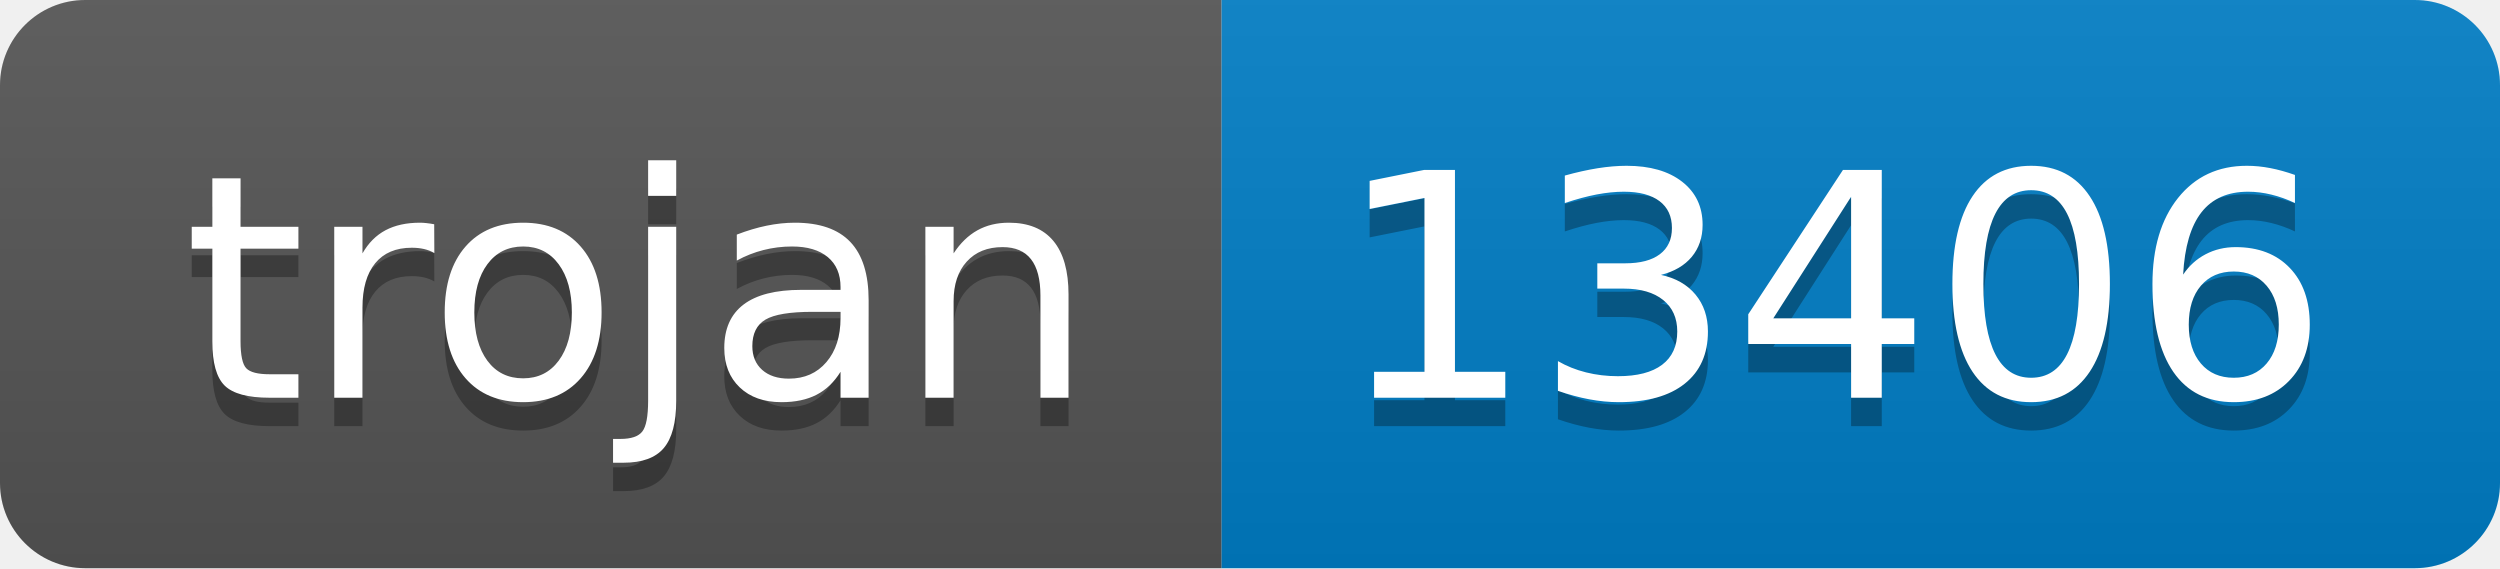
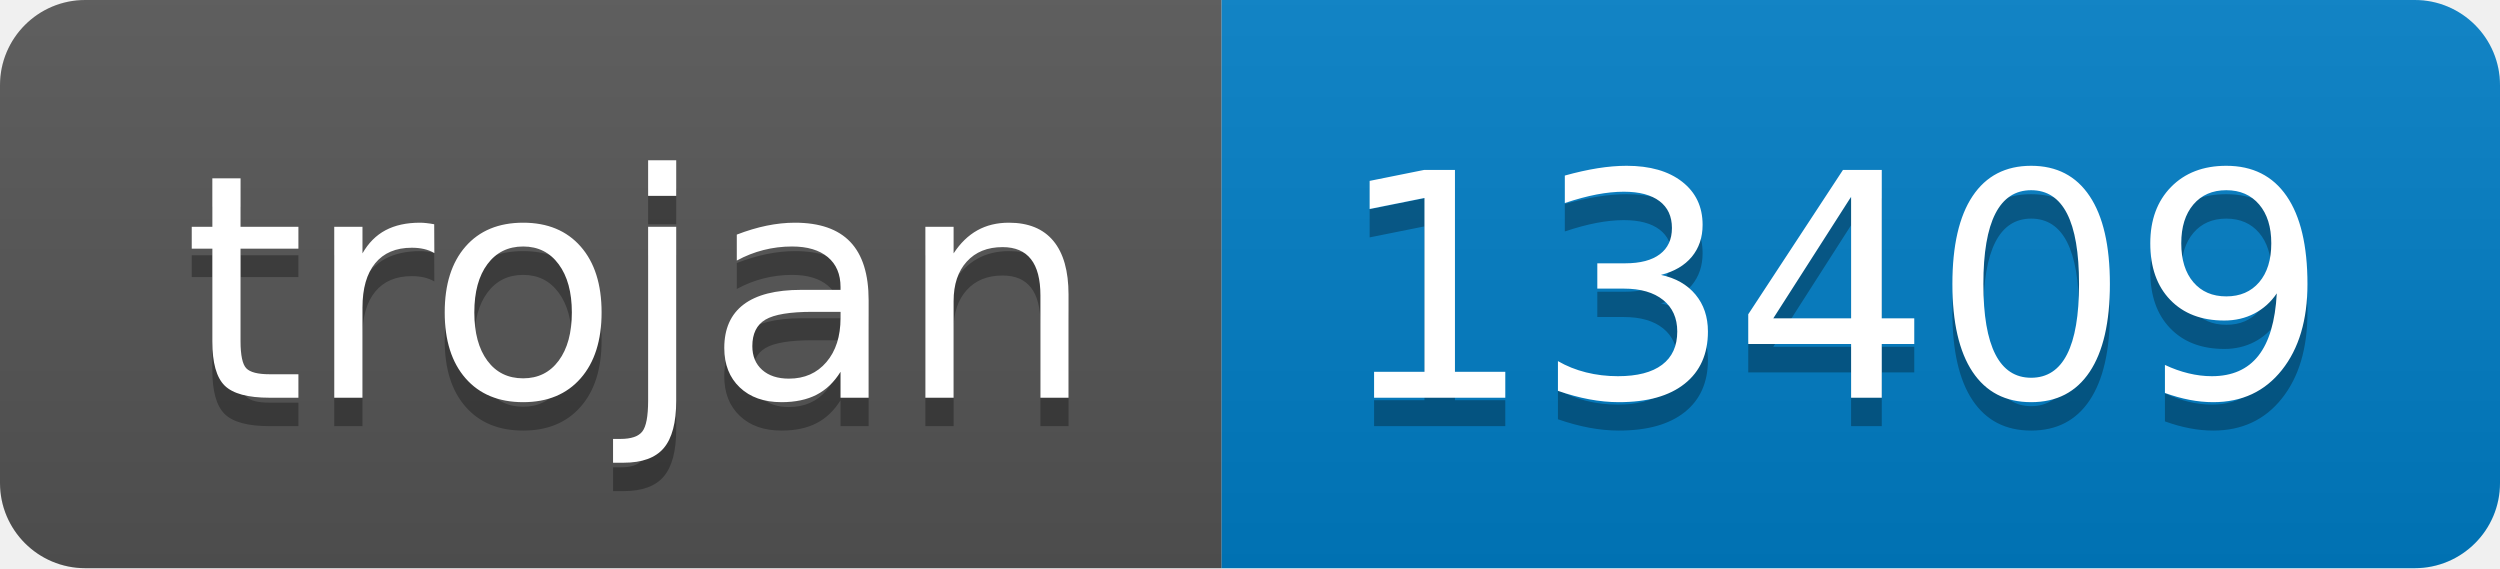
- <svg xmlns="http://www.w3.org/2000/svg" width="88" height="20" role="img" aria-label="trojan: 13406">
+ <svg xmlns="http://www.w3.org/2000/svg" width="88" height="20" role="img" aria-label="trojan: 13409">
  <linearGradient id="s" x2="0" y2="100%">
    <stop offset="0" stop-color="#bbb" stop-opacity=".1" />
    <stop offset="1" stop-opacity=".1" />
  </linearGradient>
  <clipPath id="r">
    <rect width="88" height="20" rx="3" fill="#fff" />
  </clipPath>
  <g clip-path="url(#r)">
    <rect width="43" height="20" fill="#555" />
    <rect x="43" width="45" height="20" fill="#007ec6" />
    <rect width="88" height="20" fill="url(#s)" />
  </g>
  <g fill="#fff" text-anchor="middle" font-family="Verdana,Geneva,DejaVu Sans,sans-serif" text-rendering="geometricPrecision" font-size="110">
    <text aria-hidden="true" x="225" y="150" fill="#010101" fill-opacity=".3" transform="scale(.1)" textLength="330">trojan</text>
    <text x="225" y="140" transform="scale(.1)" fill="#fff" textLength="330">trojan</text>
-     <text aria-hidden="true" x="645" y="150" fill="#010101" fill-opacity=".3" transform="scale(.1)" textLength="350">13406</text>
-     <text x="645" y="140" transform="scale(.1)" fill="#fff" textLength="350">13406</text>
+     <text aria-hidden="true" x="645" y="150" fill="#010101" fill-opacity=".3" transform="scale(.1)" textLength="350">13409</text>
+     <text x="645" y="140" transform="scale(.1)" fill="#fff" textLength="350">13409</text>
  </g>
</svg>
